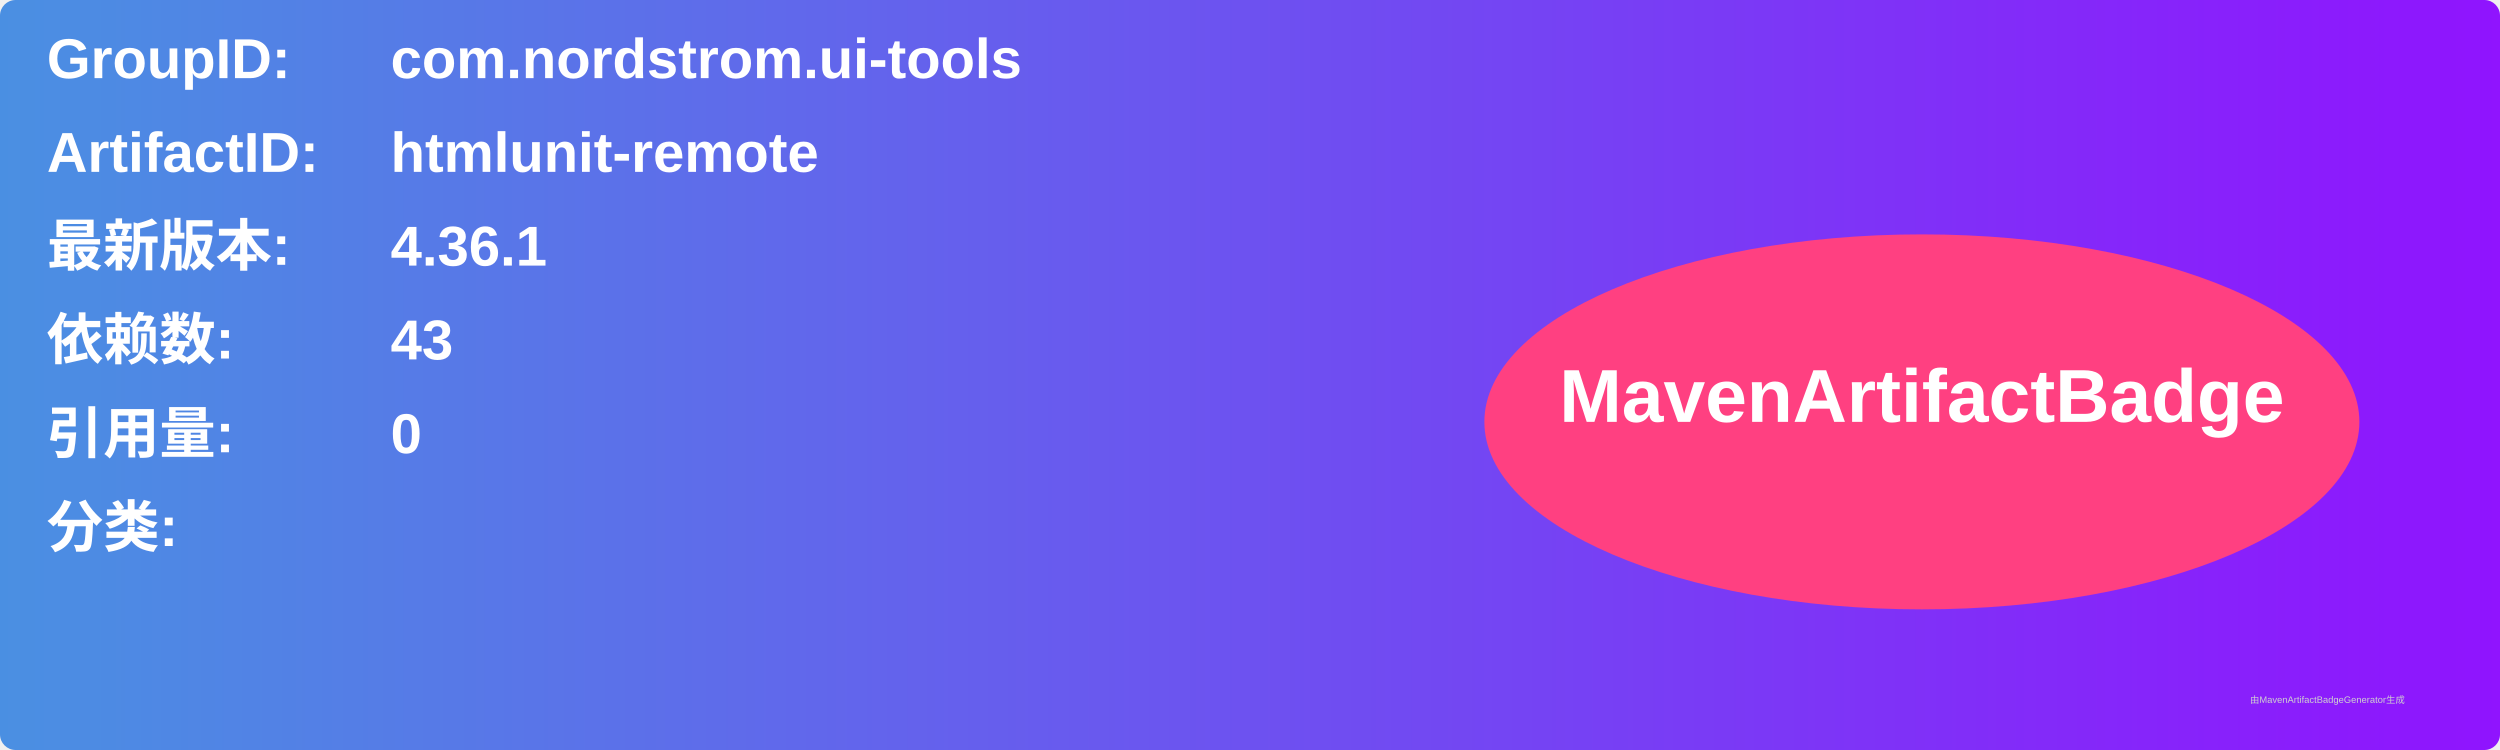
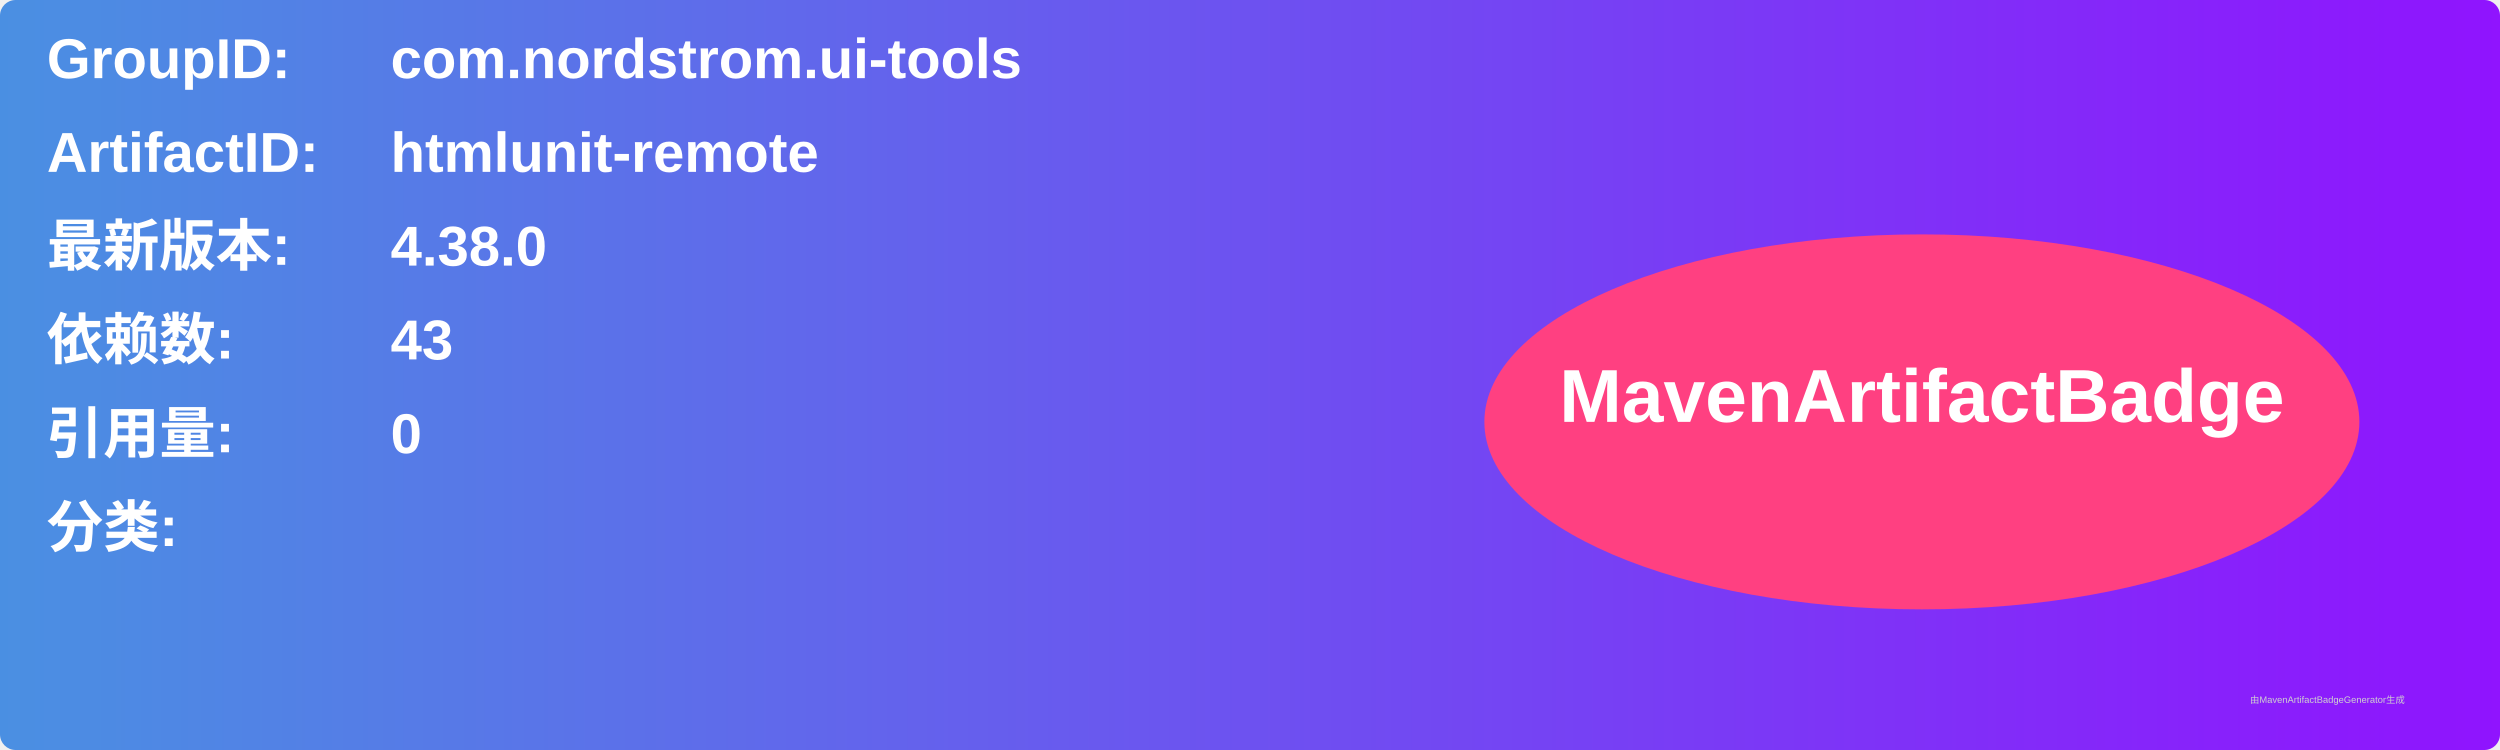
<svg xmlns="http://www.w3.org/2000/svg" width="800" height="240" viewBox="0 0 800 240">
  <linearGradient id="grad" x1="0%" y1="0%" x2="100%" y2="0%">
    <stop offset="0%" stop-color="#4a90e2" />
    <stop offset="100%" stop-color="#9013fe" />
  </linearGradient>
  <rect width="100%" height="100%" rx="5" ry="5" fill="url(#grad)" />
  <g transform="translate(15, 15)">
    <text x="0" y="10" font-family="Arial" font-size="18" fill="white" font-weight="bold" width="260">GroupID:</text>
    <text x="110" y="10" font-family="Arial" font-size="18" fill="white" font-weight="bold" width="460">com.nordstrom.ui-tools</text>
    <text x="0" y="40" font-family="Arial" font-size="18" fill="white" font-weight="bold" width="260">ArtifactID:</text>
    <text x="110" y="40" font-family="Arial" font-size="18" fill="white" font-weight="bold" width="460">htmlunit-remote</text>
    <text x="0" y="70" font-family="Arial" font-size="18" fill="white" font-weight="bold">最新版本:</text>
    <text x="110" y="70" font-family="Arial" font-size="18" fill="white" font-weight="bold">
-       <tspan font-weight="bold">4.36.1</tspan>
+       <tspan font-weight="bold">4.38.0</tspan>
    </text>
    <text x="0" y="100" font-family="Arial" font-size="18" fill="white" font-weight="bold">依赖数: </text>
    <text x="110" y="100" font-family="Arial" font-size="18" fill="white">
      <tspan font-weight="bold">43</tspan>
    </text>
    <text x="0" y="130" font-family="Arial" font-size="18" fill="white" font-weight="bold">引用量: </text>
    <text x="110" y="130" font-family="Arial" font-size="18" fill="white">
      <tspan font-weight="bold">0</tspan>
    </text>
    <text x="0" y="160" font-family="Arial" font-size="18" fill="white" font-weight="bold">分类:</text>
    <text x="10" y="190" font-family="Arial" font-size="10" fill="white">
      <tspan font-weight="bold" />
    </text>
    <ellipse cx="600" cy="120" rx="140" ry="60" fill="#ff4081" />
    <text x="600" y="120" text-anchor="middle" font-family="Arial" font-size="24" fill="white" font-weight="bold">MavenArtifactBadge</text>
  </g>
  <text x="720" y="225" font-family="Arial" font-size="3" fill="#d0d0d0">由MavenArtifactBadgeGenerator生成</text>
</svg>
